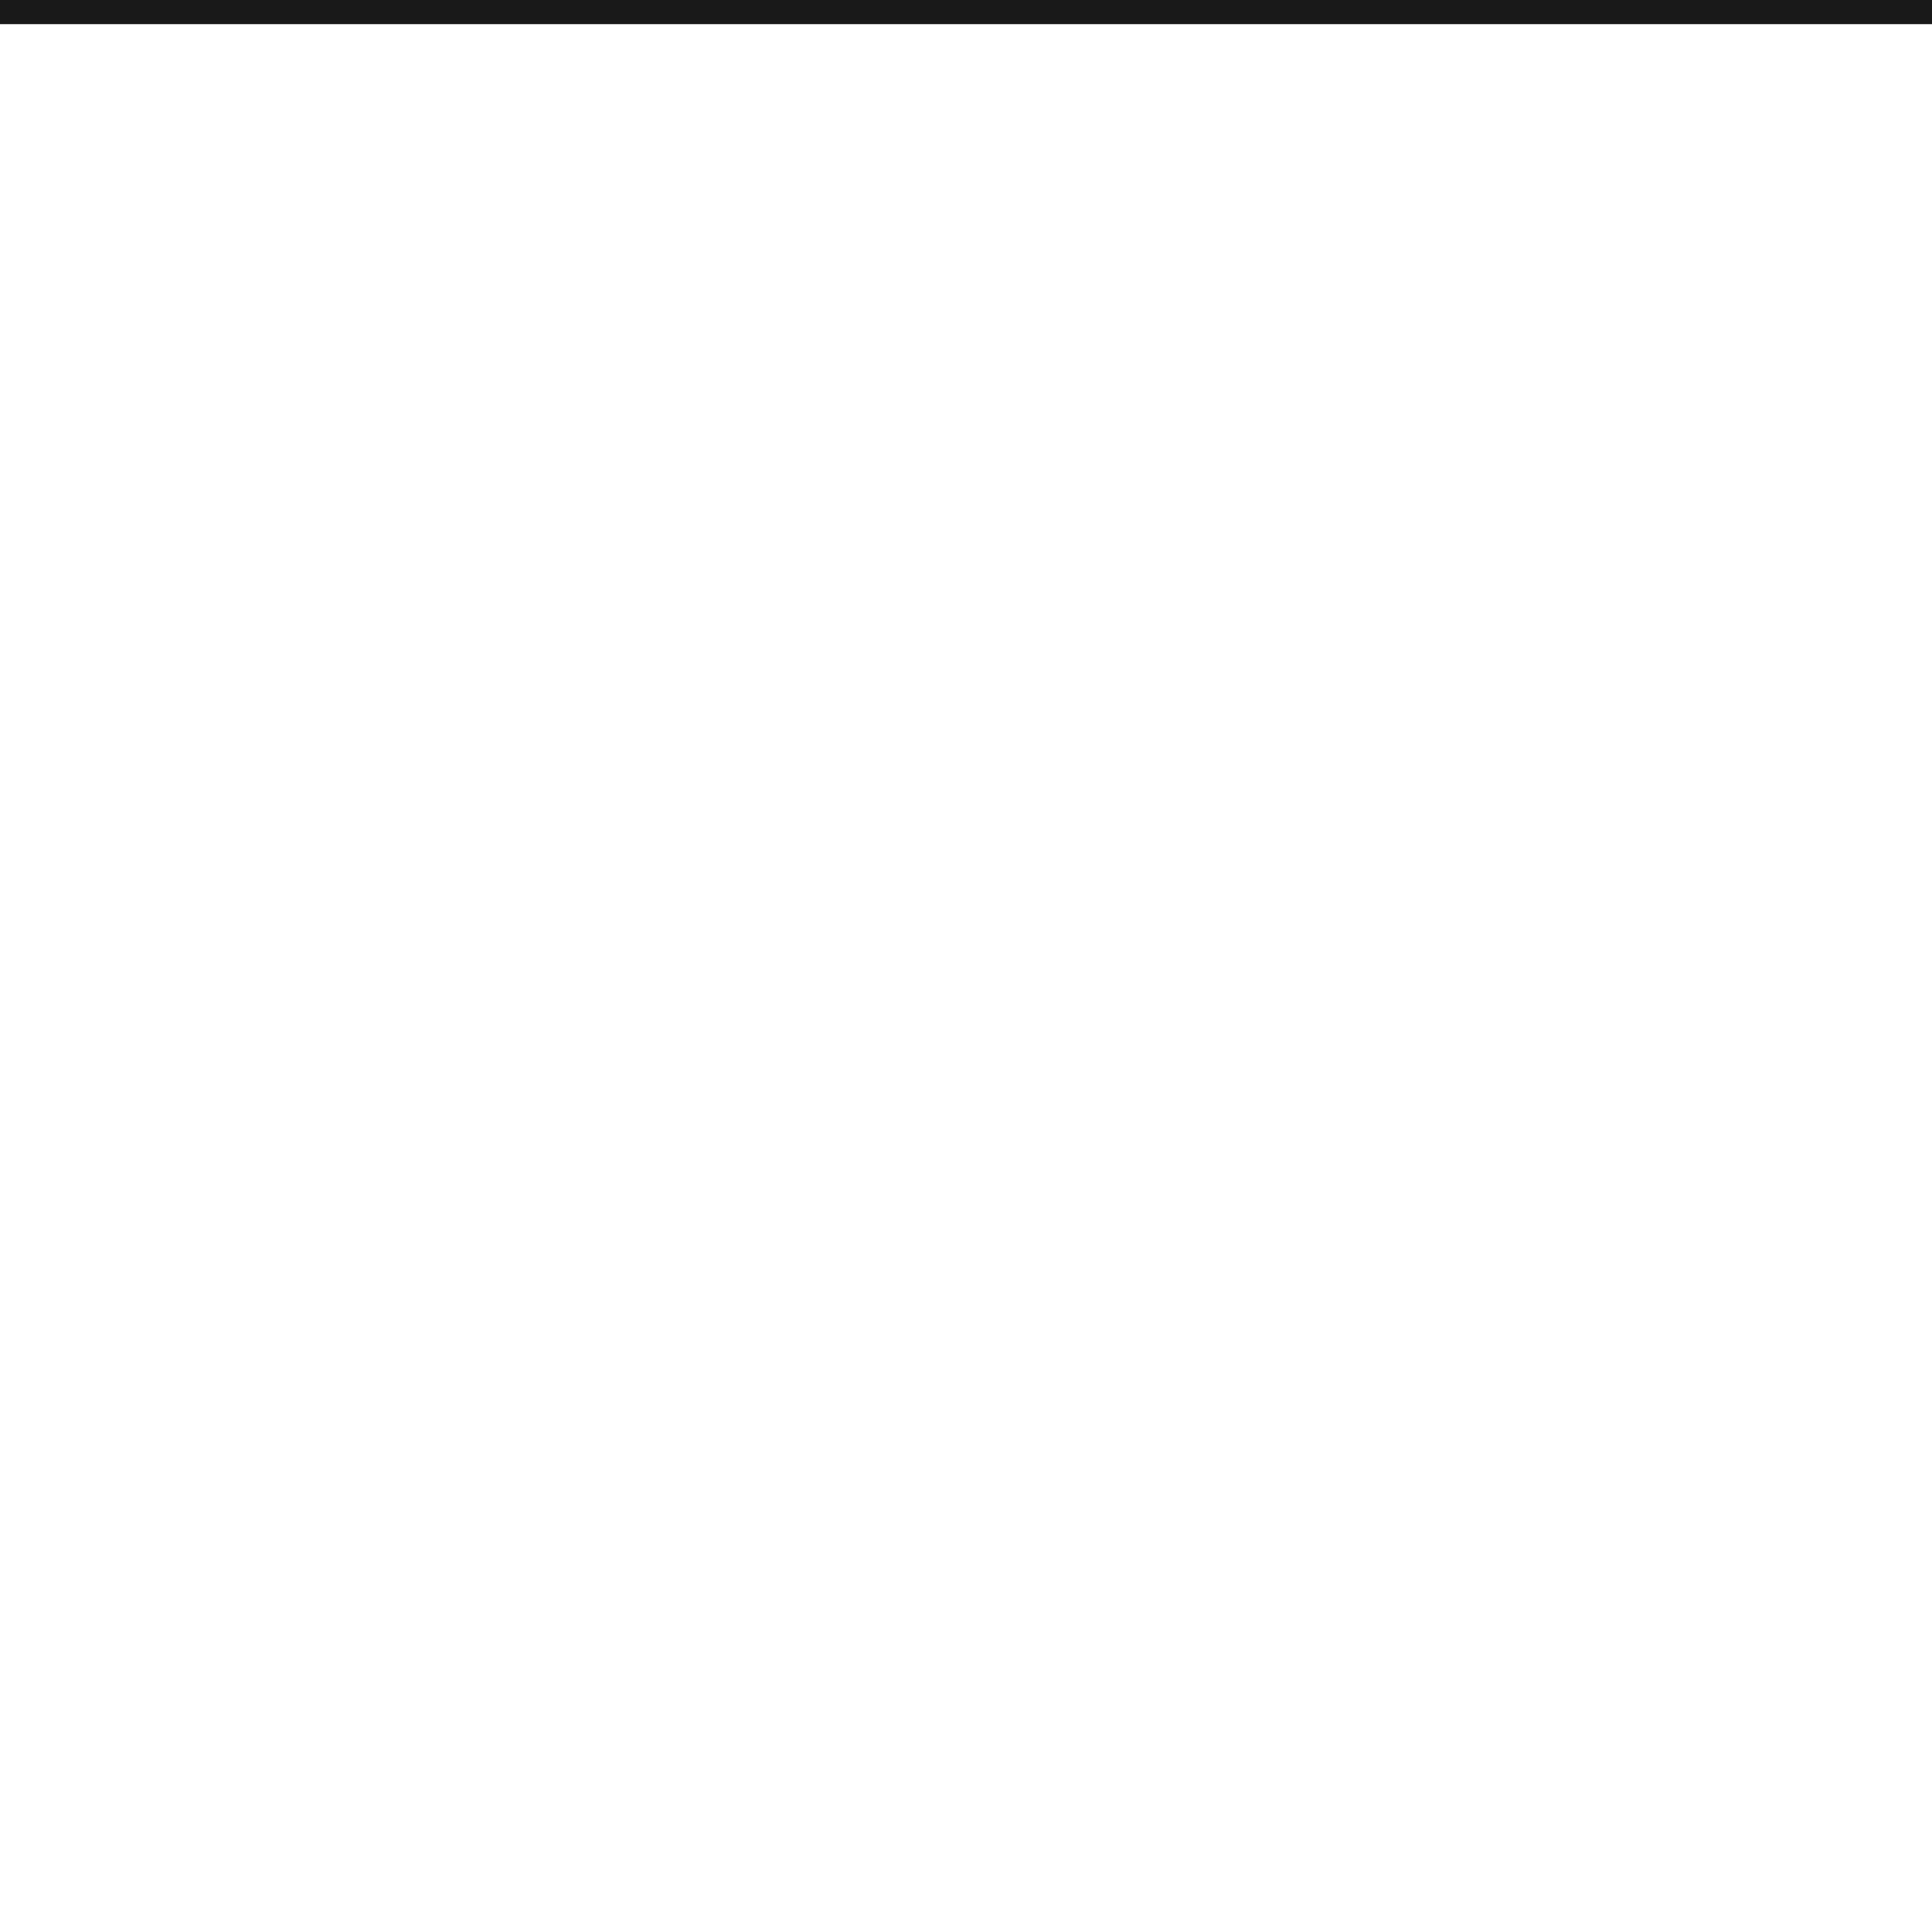
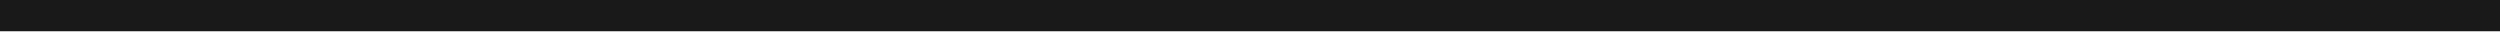
- <svg xmlns="http://www.w3.org/2000/svg" viewBox="0 0 200 200">
+ <svg xmlns="http://www.w3.org/2000/svg" viewBox="0 0 200 3">
  <line x1="0" y1="0" x2="200" y2="0" style="stroke:rgb(25, 25, 25); stroke-width:5" />
</svg>
